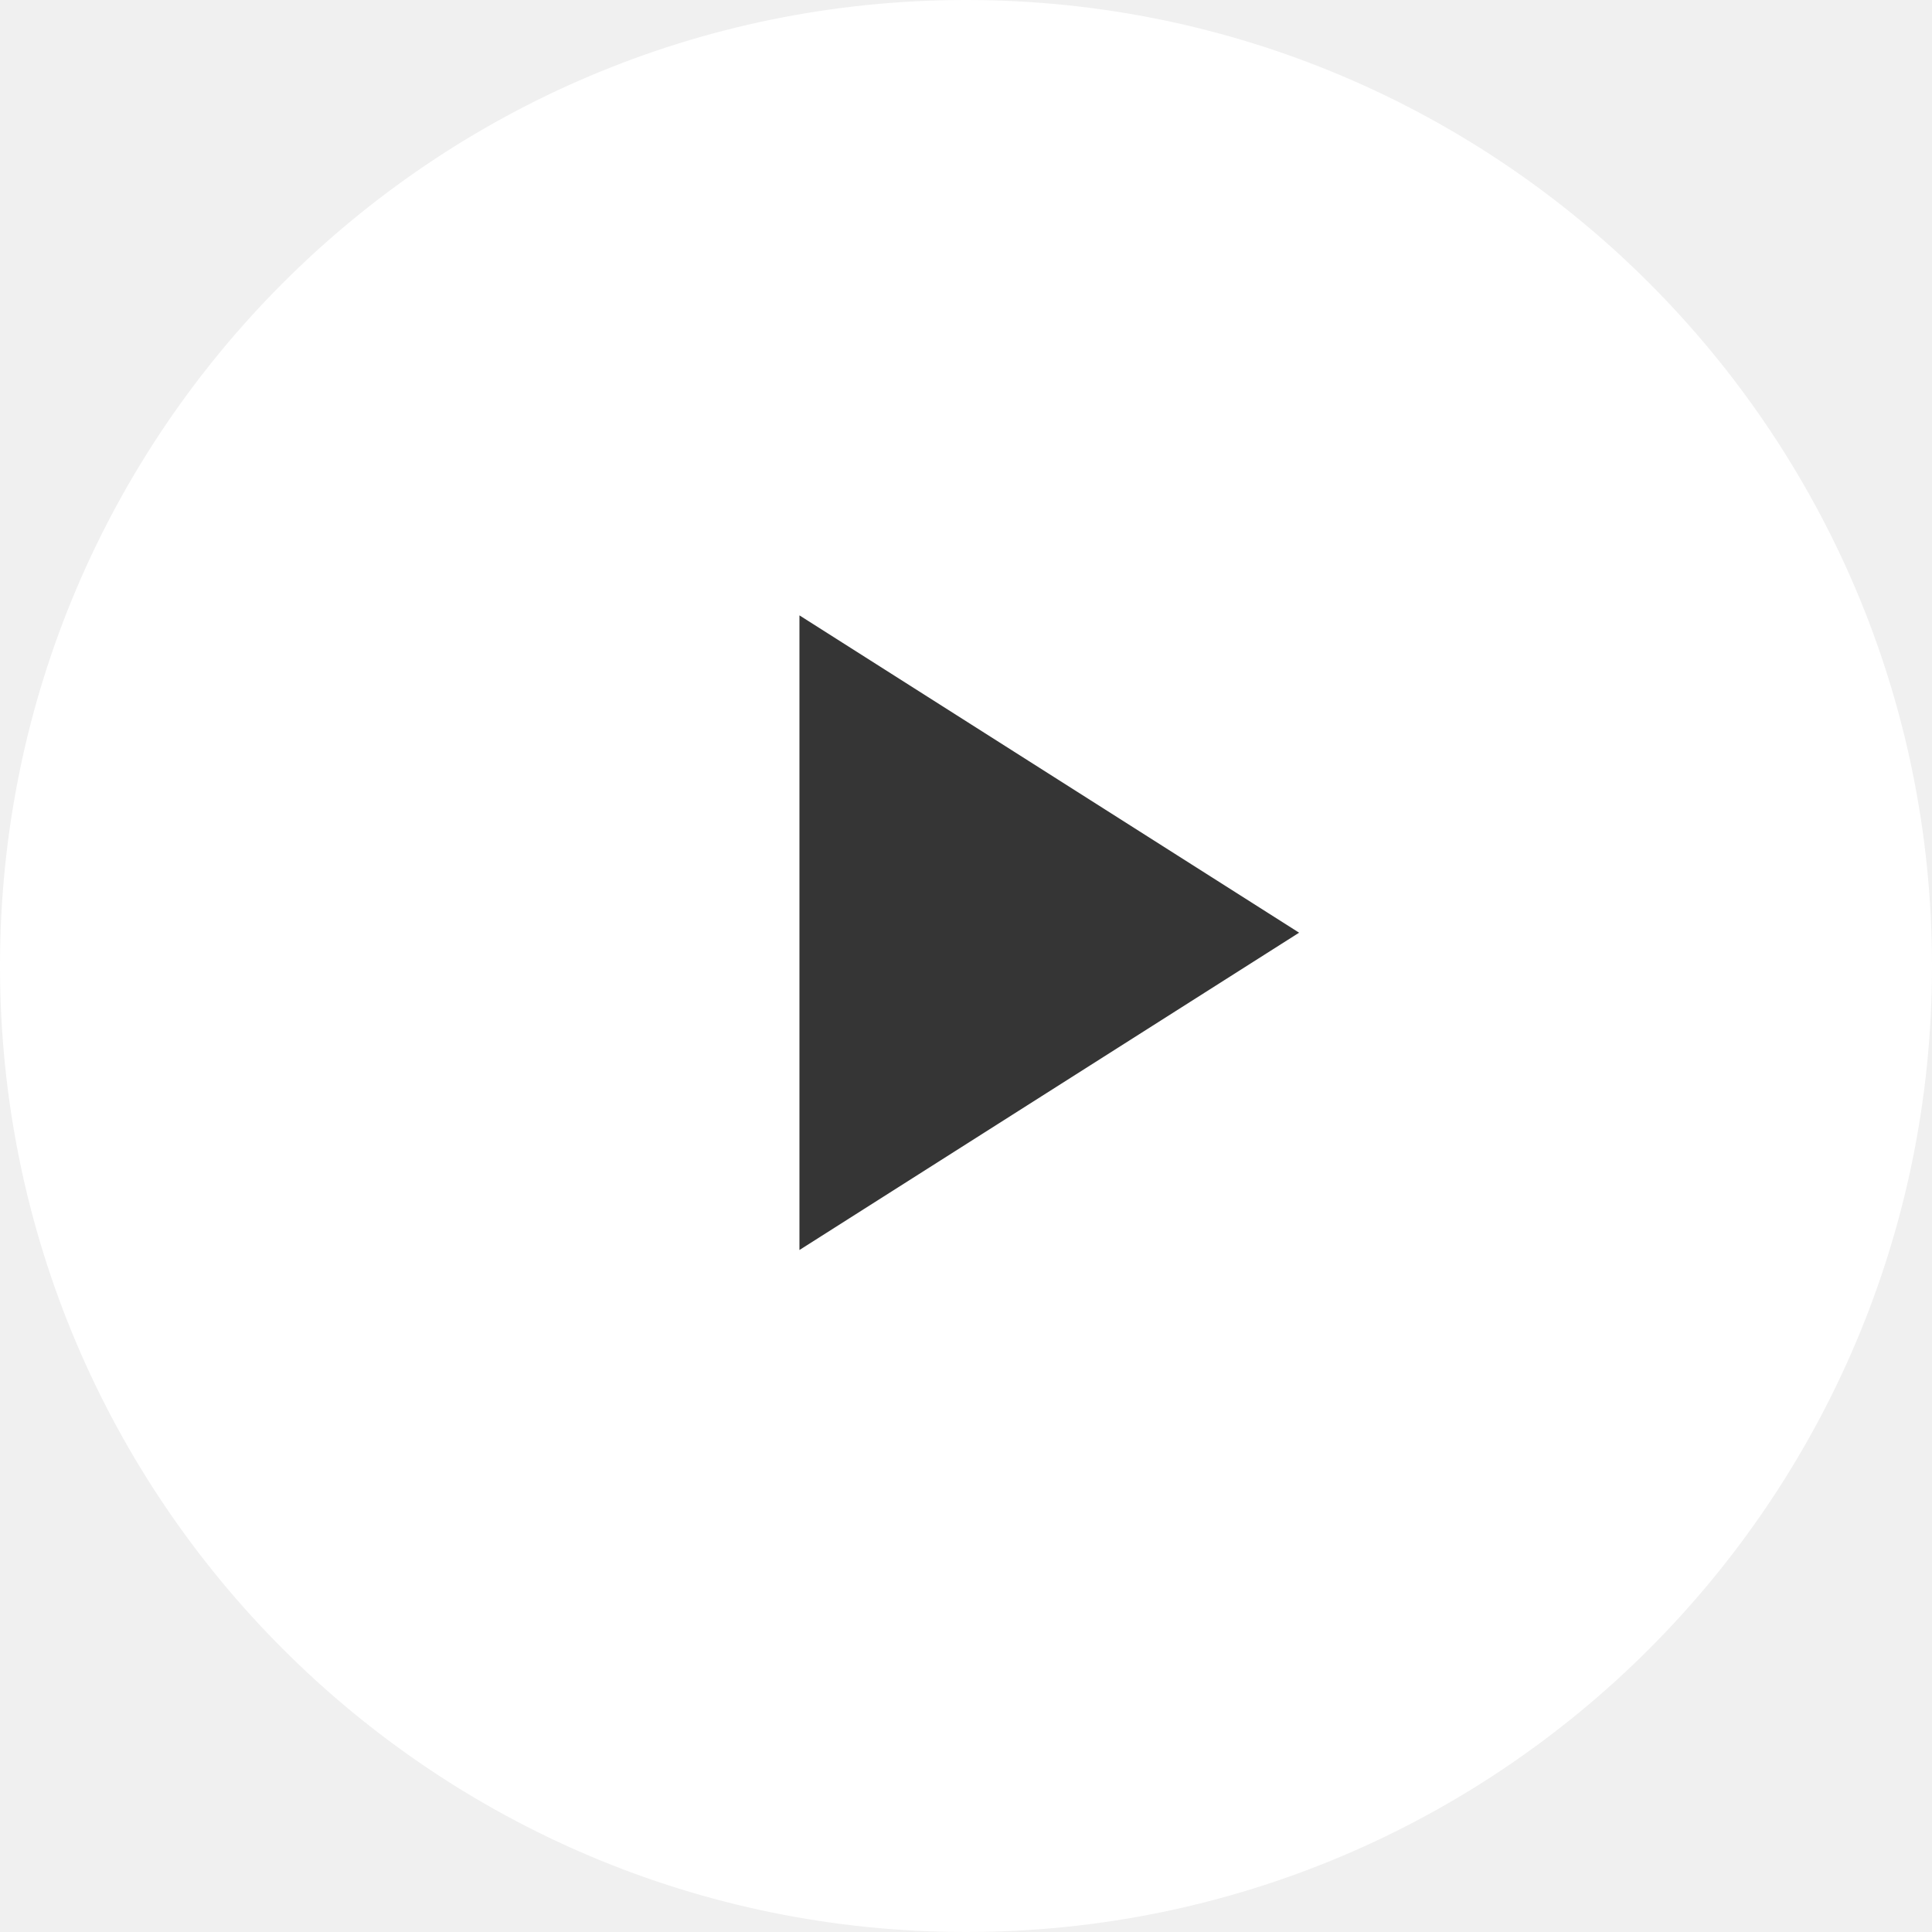
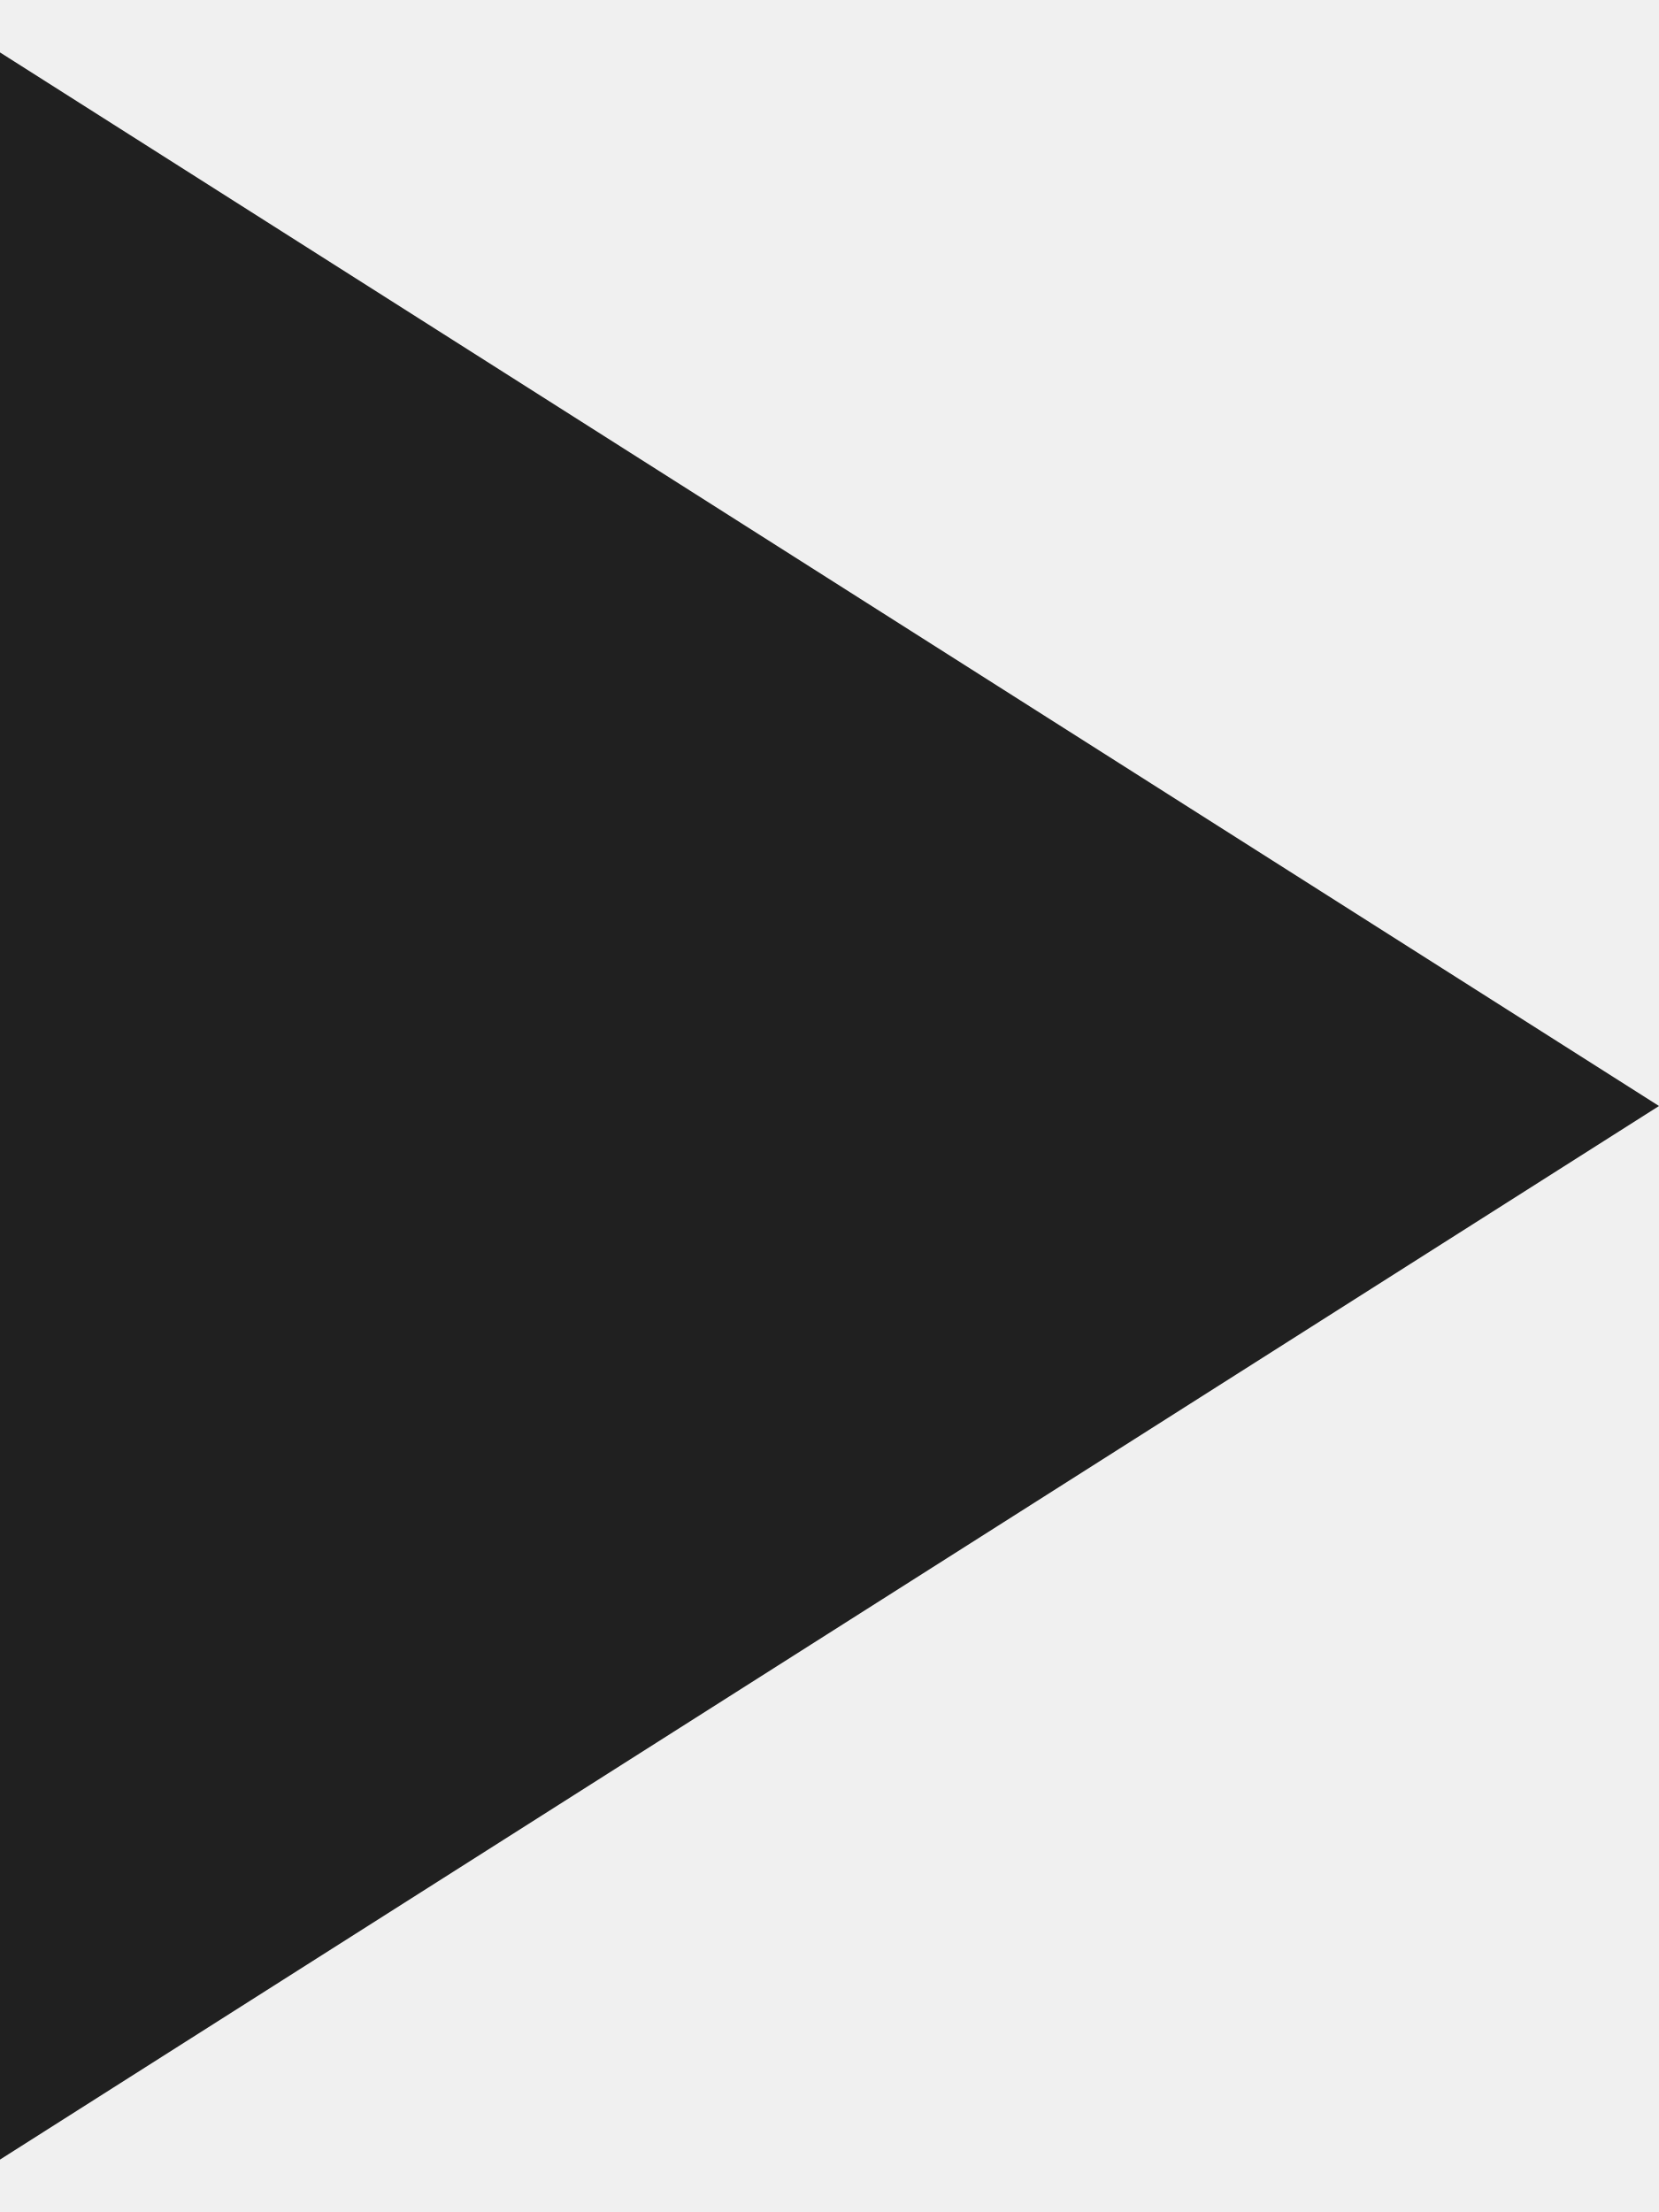
- <svg xmlns="http://www.w3.org/2000/svg" width="58" height="58" viewBox="0 0 58 58" fill="none">
-   <circle cx="29" cy="29" r="29" fill="white" />
-   <path d="M39 28L24 37.526L24 18.474L39 28Z" fill="#353535" />
+ <svg xmlns="http://www.w3.org/2000/svg" width="15" height="20" viewBox="0 0 15 20" fill="none">
+   <path d="M15 10L1.01012e-06 19.526L1.84293e-06 0.474L15 10Z" fill="#202020" />
</svg>
